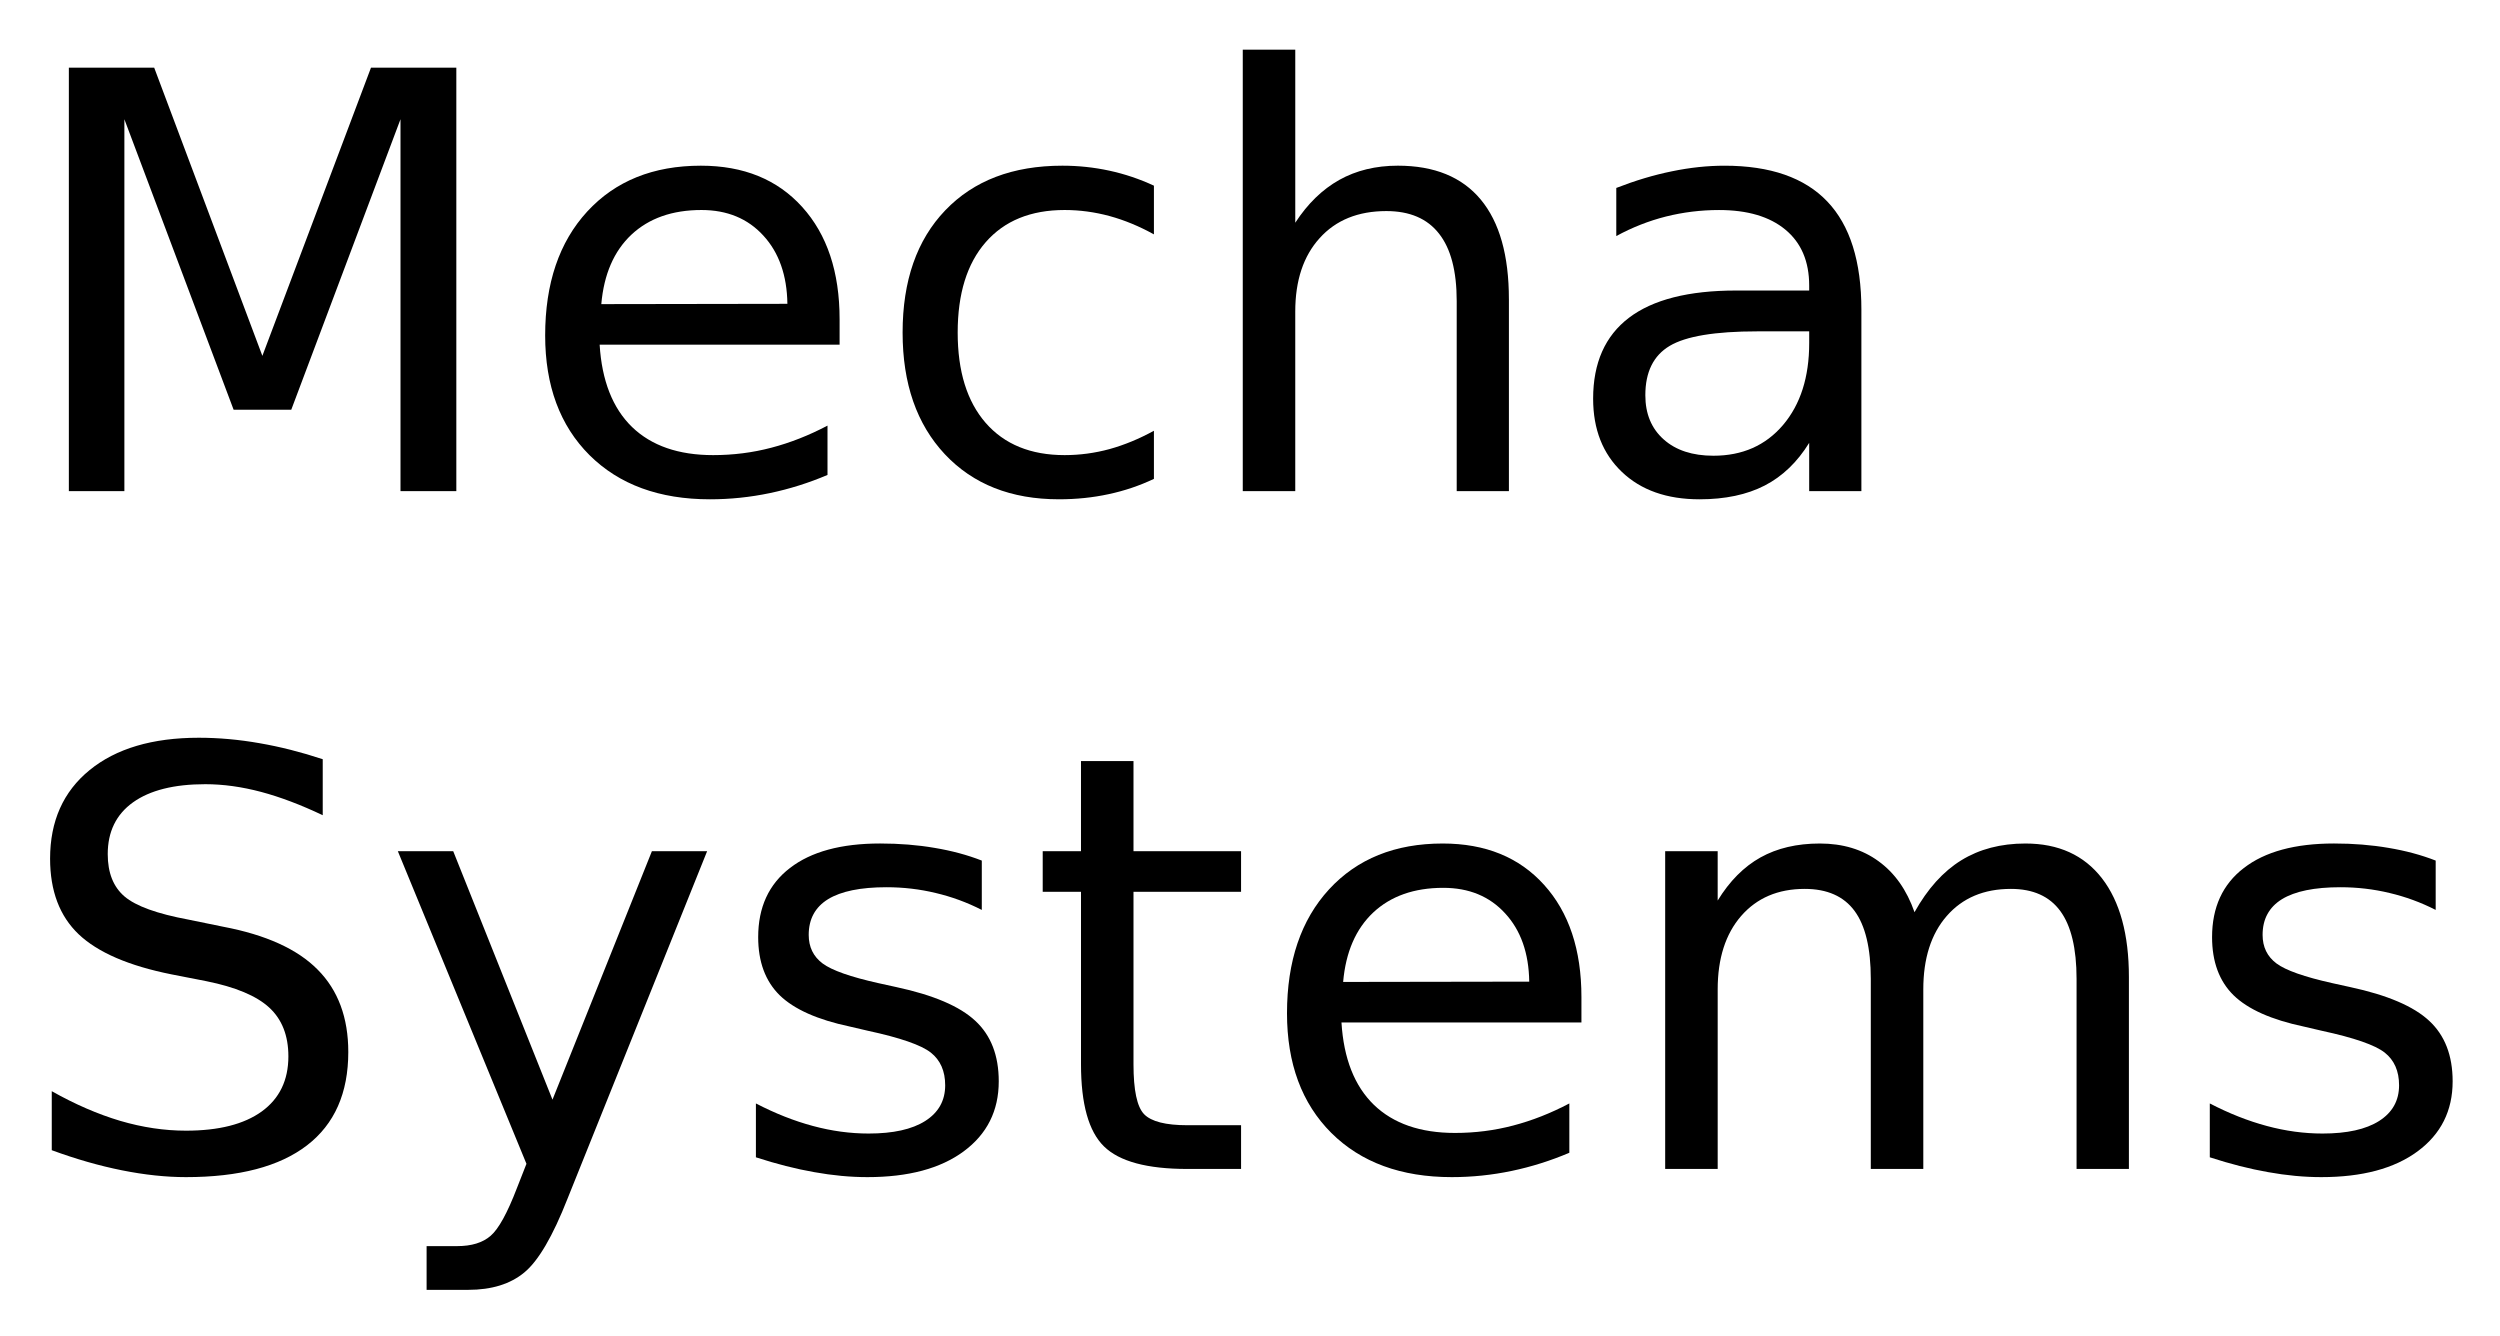
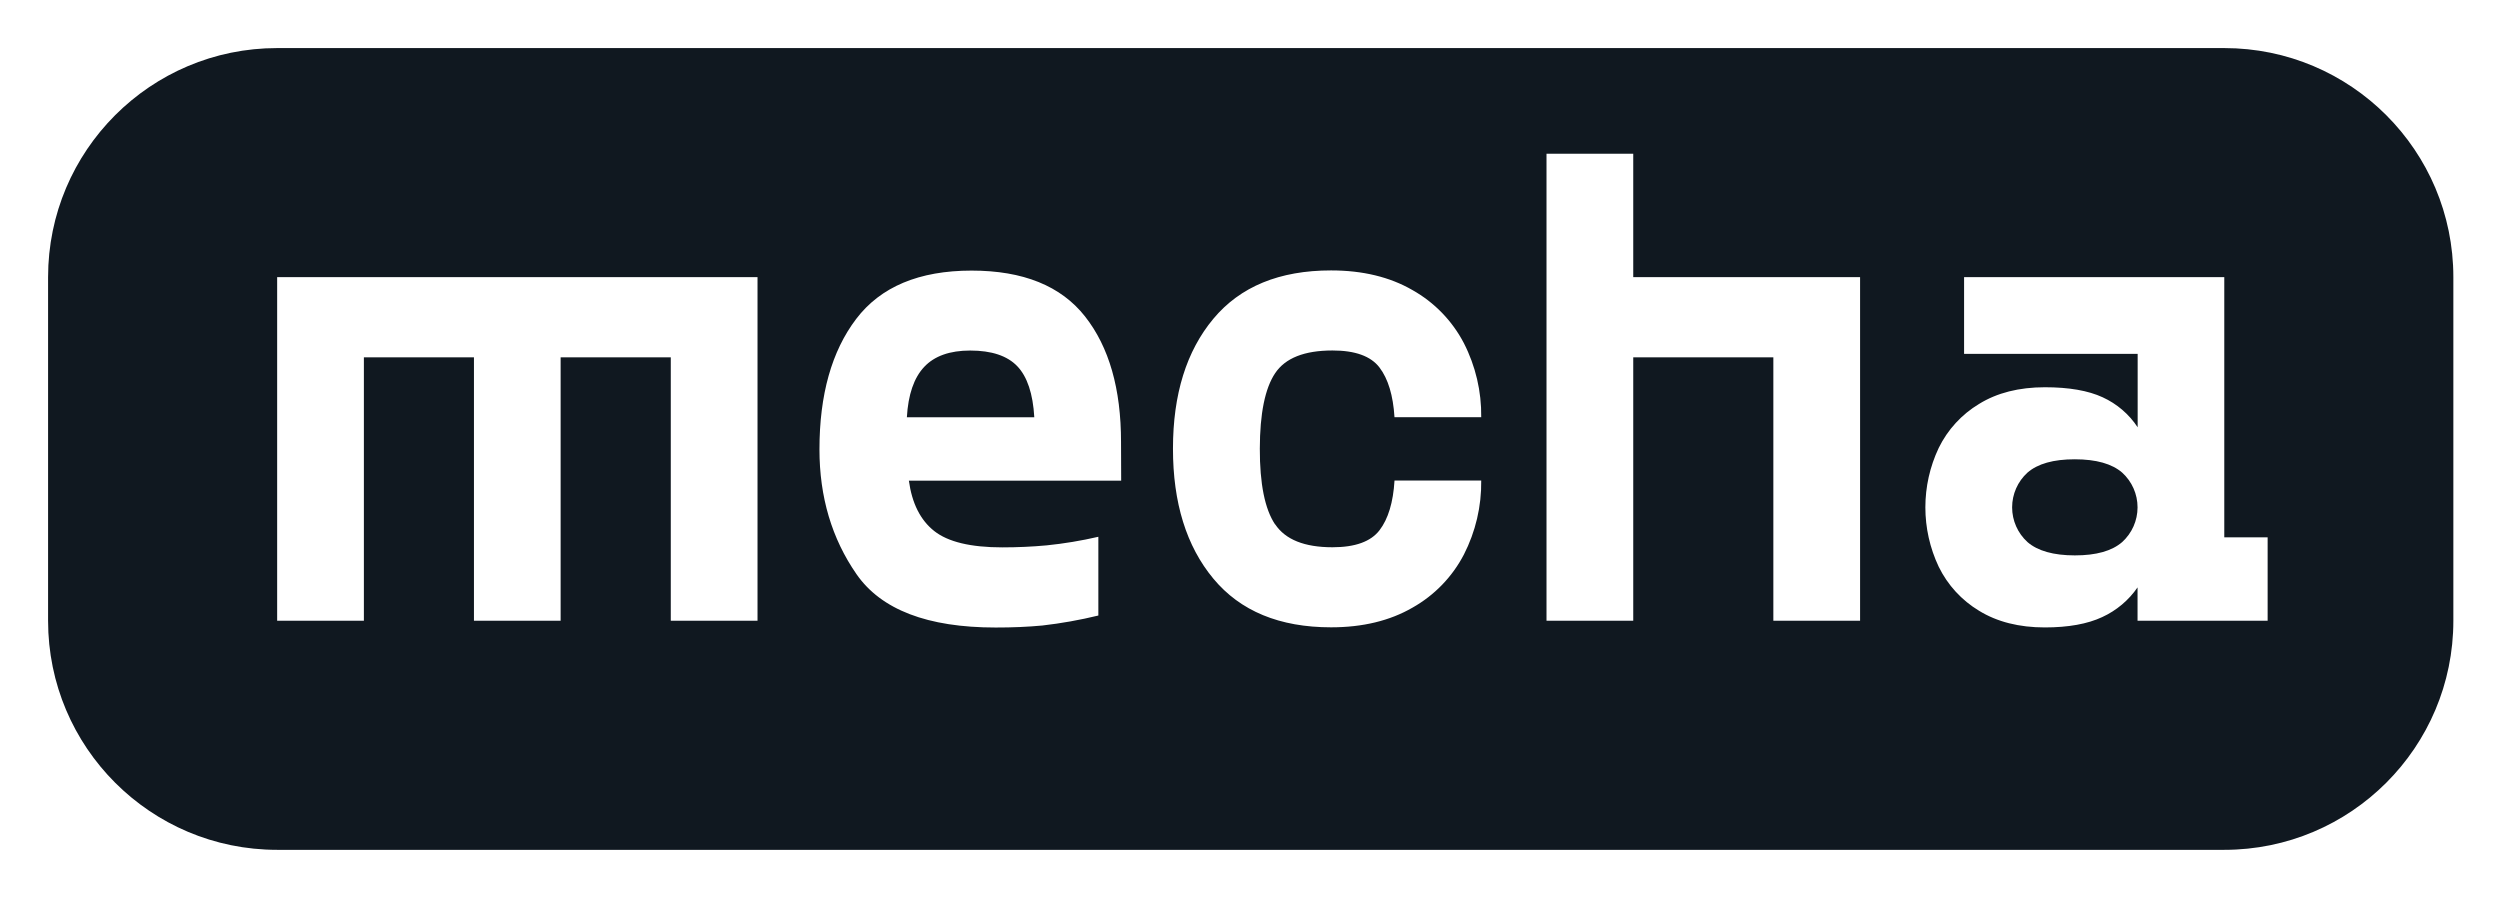
- <svg xmlns="http://www.w3.org/2000/svg" xmlns:xlink="http://www.w3.org/1999/xlink" role="img" viewBox="-1.22 -0.72 258.18 137.93">
+ <svg xmlns="http://www.w3.org/2000/svg" role="img" viewBox="123.21 123.21 873.08 313.08">
  <defs>
-     <path d="M5.891-43.734h8.812L25.875-13.969l11.219-29.766h8.812V0h-5.766v-38.406l-11.281 30h-5.953l-11.281-30V0H5.891zm0 0" id="a" />
-     <path d="M33.719-17.75v2.625H8.938c.227 3.719 1.344 6.555 3.344 8.5 2.008 1.938 4.801 2.906 8.375 2.906 2.07 0 4.078-.254 6.016-.766 1.945-.508 3.879-1.27 5.797-2.281v5.094c-1.938.824-3.922 1.449-5.953 1.875-2.031.426-4.094.641-6.188.641-5.23 0-9.375-1.52-12.438-4.562C4.836-6.77 3.312-10.891 3.312-16.078c0-5.375 1.445-9.641 4.344-12.797 2.906-3.156 6.816-4.734 11.734-4.734 4.414 0 7.906 1.422 10.469 4.266C32.43-26.5 33.719-22.633 33.719-17.75zm-5.391-1.594c-.043-2.945-.871-5.297-2.484-7.047-1.605-1.758-3.734-2.641-6.391-2.641-3.012 0-5.422.852-7.234 2.547-1.805 1.699-2.84 4.09-3.109 7.172zm0 0" id="b" />
-     <path d="M29.266-31.547v5.031c-1.523-.844-3.047-1.473-4.578-1.891-1.531-.414-3.078-.625-4.641-.625-3.5 0-6.219 1.109-8.156 3.328C9.961-23.492 9-20.383 9-16.375c0 4 .961 7.109 2.891 9.328 1.938 2.219 4.656 3.328 8.156 3.328 1.562 0 3.109-.207 4.641-.625 1.531-.426 3.055-1.055 4.578-1.891v4.969c-1.5.711-3.059 1.234-4.672 1.578-1.617.352-3.328.531-5.141.531-4.938 0-8.867-1.551-11.781-4.656C4.766-6.914 3.312-11.102 3.312-16.375c0-5.352 1.469-9.562 4.406-12.625 2.938-3.07 6.969-4.609 12.094-4.609 1.656 0 3.273.172 4.859.516 1.582.344 3.113.859 4.594 1.547zm0 0" id="c" />
-     <path d="M32.938-19.812V0h-5.391v-19.625c0-3.102-.609-5.426-1.828-6.969-1.211-1.551-3.023-2.328-5.438-2.328-2.918 0-5.215.934-6.891 2.797-1.68 1.855-2.516 4.383-2.516 7.578V0H5.453v-45.594H10.875v17.875c1.281-1.969 2.797-3.441 4.547-4.422 1.75-.977 3.766-1.469 6.047-1.469 3.77 0 6.625 1.168 8.562 3.5 1.938 2.336 2.906 5.766 2.906 10.297zm0 0" id="d" />
-     <path d="M20.562-16.5c-4.355 0-7.371.5-9.047 1.5C9.836-14 9-12.301 9-9.906c0 1.918.629 3.438 1.891 4.562 1.258 1.125 2.973 1.688 5.141 1.688 2.988 0 5.383-1.055 7.188-3.172 1.801-2.125 2.703-4.945 2.703-8.469V-16.5zm10.75-2.219V0h-5.391v-4.984c-1.23 1.992-2.762 3.461-4.594 4.406C19.492.367 17.25.844 14.594.844c-3.367 0-6.039-.941-8.016-2.828-1.98-1.883-2.969-4.406-2.969-7.562 0-3.695 1.234-6.484 3.703-8.359s6.156-2.812 11.062-2.812h7.547v-.516c0-2.488-.82-4.41-2.453-5.766-1.625-1.352-3.914-2.031-6.859-2.031-1.875 0-3.703.227-5.484.672-1.773.449-3.48 1.121-5.125 2.016v-4.969c1.977-.77 3.895-1.344 5.75-1.719 1.852-.383 3.66-.578 5.422-.578 4.738 0 8.281 1.234 10.625 3.703 2.344 2.461 3.516 6.188 3.516 11.188zm0 0" id="e" />
-     <path d="M32.109-42.312v5.781c-2.25-1.07-4.371-1.875-6.359-2.406-1.992-.531-3.914-.797-5.766-.797-3.23 0-5.719.625-7.469 1.875-1.742 1.25-2.609 3.031-2.609 5.344 0 1.93.578 3.387 1.734 4.375 1.164.992 3.367 1.789 6.609 2.391l3.578.734c4.414.836 7.672 2.312 9.766 4.438 2.102 2.117 3.156 4.949 3.156 8.5 0 4.242-1.422 7.453-4.266 9.641C27.641-.25 23.473.844 17.984.844c-2.062 0-4.266-.234-6.609-.703-2.336-.469-4.75-1.16-7.25-2.078v-6.094c2.406 1.355 4.758 2.375 7.062 3.062 2.312.68 4.578 1.016 6.797 1.016 3.383 0 5.992-.66 7.828-1.984 1.832-1.332 2.75-3.227 2.75-5.688 0-2.156-.664-3.836-1.984-5.047-1.312-1.207-3.477-2.113-6.484-2.719L16.5-20.094c-4.418-.883-7.617-2.266-9.594-4.141-1.969-1.875-2.953-4.477-2.953-7.812 0-3.875 1.359-6.922 4.078-9.141 2.727-2.227 6.488-3.344 11.281-3.344 2.051 0 4.141.188 6.266.562 2.125.367 4.301.918 6.531 1.656zm0 0" id="f" />
-     <path d="M19.312 3.047C17.781 6.953 16.289 9.5 14.844 10.688c-1.438 1.195-3.371 1.797-5.797 1.797H4.75V7.969h3.156c1.488 0 2.641-.355 3.453-1.062.82-.699 1.734-2.355 2.734-4.969l.969-2.469L1.781-32.812H7.5L17.75-7.156 28.016-32.812h5.703zm0 0" id="g" />
-     <path d="M26.578-31.844V-26.75c-1.531-.781-3.121-1.363-4.766-1.75-1.637-.395-3.328-.594-5.078-.594-2.68 0-4.688.414-6.031 1.234-1.336.824-2 2.055-2 3.688 0 1.25.477 2.234 1.438 2.953.957.711 2.879 1.387 5.766 2.031l1.844.406c3.832.824 6.551 1.984 8.156 3.484 1.613 1.492 2.422 3.574 2.422 6.25 0 3.043-1.211 5.453-3.625 7.234C22.297-.039 18.984.844 14.766.844c-1.762 0-3.594-.172-5.5-.516C7.367-.004 5.363-.516 3.25-1.203v-5.562C5.238-5.734 7.203-4.957 9.141-4.438c1.938.523 3.852.781 5.75.781 2.531 0 4.477-.43 5.844-1.297 1.375-.875 2.062-2.102 2.062-3.688 0-1.469-.496-2.594-1.484-3.375-.992-.781-3.152-1.531-6.484-2.25l-1.875-.438c-3.344-.707-5.762-1.785-7.25-3.234-1.48-1.457-2.219-3.457-2.219-6 0-3.082 1.094-5.461 3.281-7.141 2.188-1.688 5.289-2.531 9.312-2.531 2 0 3.875.152 5.625.453 1.758.293 3.383.73 4.875 1.312zm0 0" id="h" />
-     <path d="M10.984-42.125v9.312h11.109v4.188H10.984v17.812c0 2.68.363 4.398 1.094 5.156.738.762 2.227 1.141 4.469 1.141h5.547V0h-5.547C12.391 0 9.52-.773 7.938-2.328c-1.586-1.551-2.375-4.379-2.375-8.484V-28.625H1.609v-4.188H5.562v-9.312zm0 0" id="i" />
-     <path d="M31.203-26.516c1.344-2.414 2.953-4.203 4.828-5.359s4.082-1.734 6.625-1.734c3.414 0 6.051 1.199 7.906 3.594 1.852 2.398 2.781 5.797 2.781 10.203V0H47.938v-19.625c0-3.145-.559-5.477-1.672-7-1.117-1.531-2.82-2.297-5.109-2.297-2.793 0-5 .934-6.625 2.797-1.617 1.855-2.422 4.383-2.422 7.578V0H26.688v-19.625c0-3.164-.559-5.504-1.672-7.016-1.117-1.52-2.836-2.281-5.156-2.281-2.75 0-4.938.934-6.562 2.797-1.617 1.867-2.422 4.391-2.422 7.578V0H5.453v-32.812H10.875v5.094c1.227-2.008 2.703-3.492 4.422-4.453 1.719-.957 3.758-1.438 6.125-1.438 2.375 0 4.395.609 6.062 1.828 1.676 1.211 2.914 2.965 3.719 5.266zm0 0" id="j" />
+     <style>.cls-1{fill:#101820}</style>
  </defs>
-   <use y="50" xlink:href="#a" />
-   <use x="51.768" y="50" xlink:href="#b" />
-   <use x="88.682" y="50" xlink:href="#c" />
-   <use x="121.67" y="50" xlink:href="#d" />
-   <use x="159.697" y="50" xlink:href="#e" />
-   <g>
-     <use y="120" xlink:href="#f" />
-     <use x="38.086" y="120" xlink:href="#g" />
-     <use x="73.594" y="120" xlink:href="#h" />
-     <use x="104.854" y="120" xlink:href="#i" />
-     <use x="128.379" y="120" xlink:href="#b" />
-     <use x="165.293" y="120" xlink:href="#j" />
-     <use x="223.74" y="120" xlink:href="#h" />
-   </g>
+   <path d="M864.35 288.27q-5.36-4.65-16.54-4.66t-16.55 4.66a16.4 16.4 0 0 0 0 24.24q5.37 4.65 16.55 4.66t16.54-4.66a16.38 16.38 0 0 0 0-24.24zm-402.3-42.64q-10.71 0-16.08 5.71t-6.05 17.59h44.5q-.71-12.35-5.94-17.82t-16.43-5.48z" class="cls-1" />
+   <path d="M900 140H220a80 80 0 0 0-80 80v120a80 80 0 0 0 80 80h680a80 80 0 0 0 80-80V220a80 80 0 0 0-80-80zM387.76 340h-30.29v-92H319v92h-30.27v-92h-38.44v92H220V220h167.76zm127-48.93h-74.14q1.62 11.88 8.85 17.59t23.77 5.71q7.9 0 15.49-.7a145.41 145.41 0 0 0 18.06-3v27.5a158.16 158.16 0 0 1-19.57 3.49q-7.47.71-16.31.7-35.66 0-48.59-18.64t-12.93-43.57q0-28.67 12.82-45.55t40.31-16.89q27 0 39.61 16t12.58 43.92zm53.79 15.26q5.36 8 20 8 11.88 0 16.43-5.94t5.24-17.36h30.28a55.15 55.15 0 0 1-6.06 25.86 45.22 45.22 0 0 1-17.94 18.53q-11.88 6.87-28.43 6.87-27 0-41.12-17t-14.1-45.43q0-28.42 14.1-45.32t41.12-16.89q16.54 0 28.43 6.87a45.26 45.26 0 0 1 17.94 18.52 55.2 55.2 0 0 1 6.06 25.86h-30.29q-.71-11.4-5.24-17.35t-16.43-5.94q-14.68 0-20 7.92t-5.36 26.33q-.04 18.44 5.32 26.47zM772.81 340h-30.29v-92h-48.93v92H663.3V176.9h30.29V220h79.22zm142.33 0h-45.43v-11.65a30.36 30.36 0 0 1-12.35 10.37q-7.7 3.6-20 3.61-13.52 0-23-5.82a36.76 36.76 0 0 1-14.09-15.38 48.48 48.48 0 0 1 0-41.48 36.74 36.74 0 0 1 14.09-15.37q9.43-5.83 23-5.83 12.58 0 20.16 3.5a29.15 29.15 0 0 1 12.23 10.48V246.8h-60.62V220H900v90.87h15.14z" class="cls-1" />
</svg>
